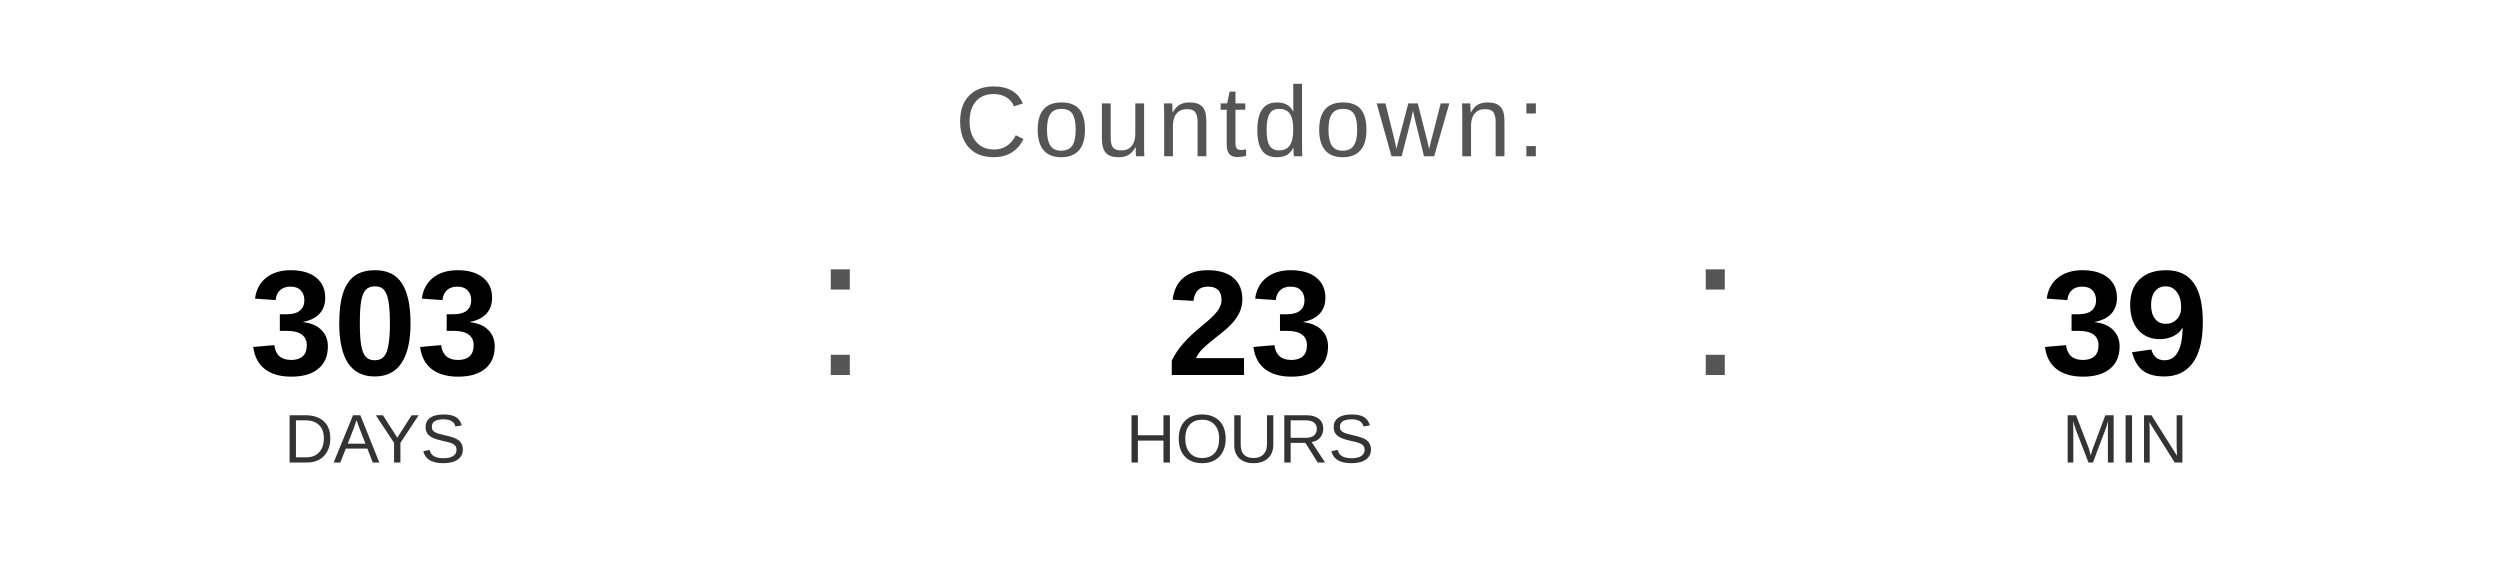
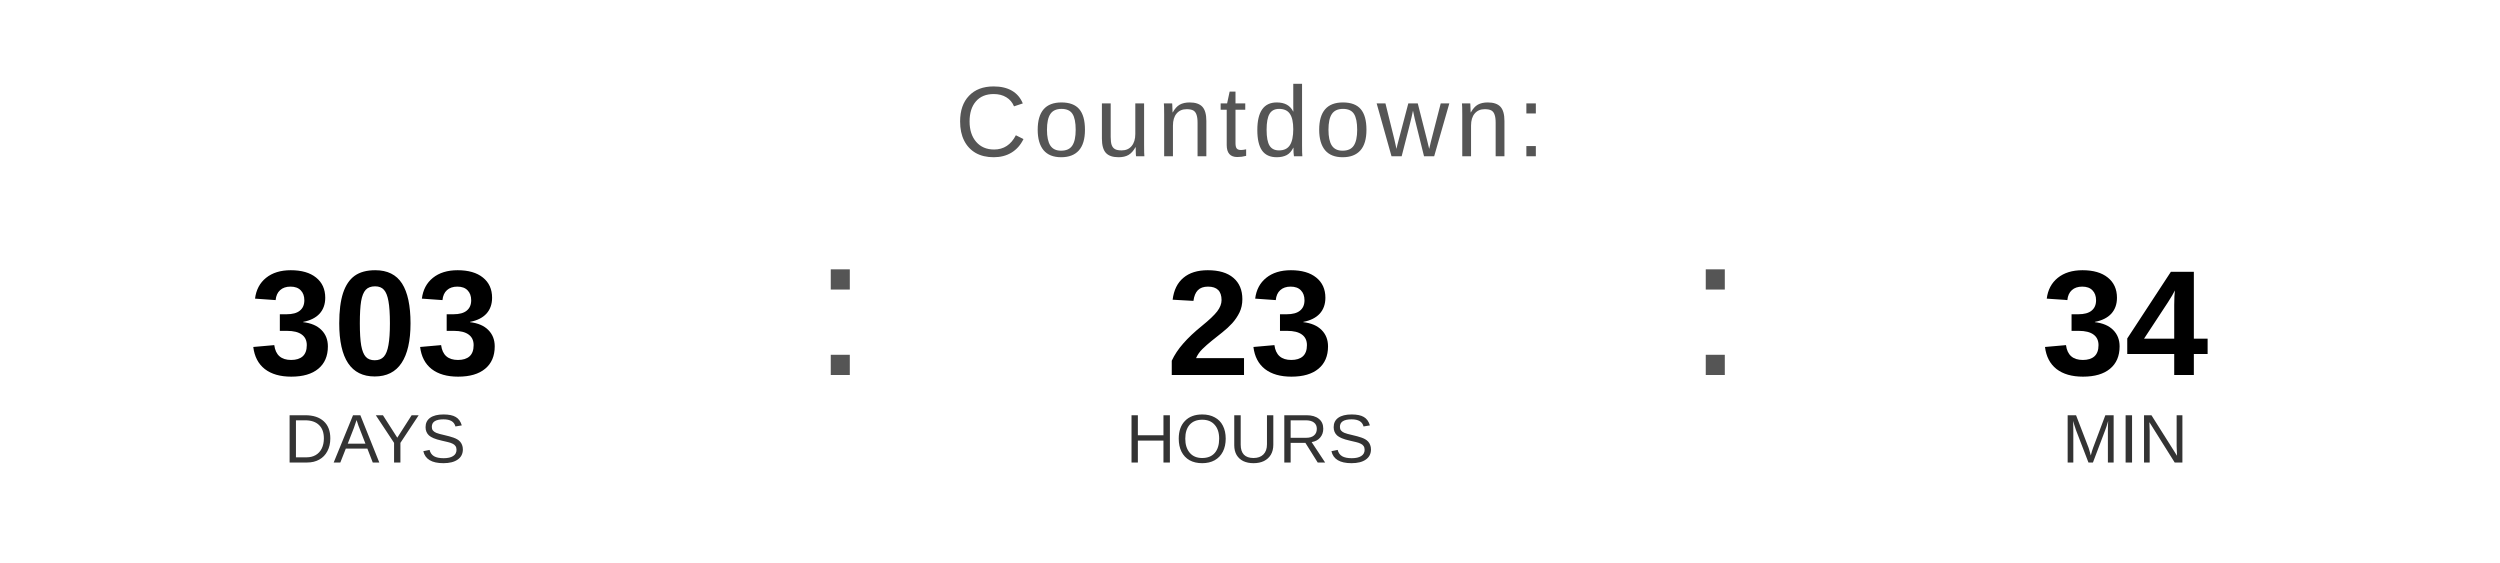
<svg xmlns="http://www.w3.org/2000/svg" width="400" height="90" viewBox="0 0 400 90">
  <text x="200" y="25" font-family="Arial, Helvetica, sans-serif" font-size="16" fill="#555555" text-anchor="middle" letter-spacing="1">
    Countdown:
  </text>
  <text x="60" y="60" font-family="Arial, Helvetica, sans-serif" font-size="24" font-weight="bold" fill="#000000" text-anchor="middle">303</text>
  <text x="60" y="74" font-family="Arial, Helvetica, sans-serif" font-size="11" fill="#333333" text-anchor="middle">DAYS</text>
  <text x="130" y="60" font-family="Arial, sans-serif" font-size="32" fill="#555555">:</text>
  <text x="200" y="60" font-family="Arial, Helvetica, sans-serif" font-size="24" font-weight="bold" fill="#000000" text-anchor="middle">23</text>
  <text x="200" y="74" font-family="Arial, Helvetica, sans-serif" font-size="11" fill="#333333" text-anchor="middle">HOURS</text>
  <text x="270" y="60" font-family="Arial, sans-serif" font-size="32" fill="#555555">:</text>
-   <text x="340" y="60" font-family="Arial, Helvetica, sans-serif" font-size="24" font-weight="bold" fill="#000000" text-anchor="middle">39</text>
+   <text x="340" y="60" font-family="Arial, Helvetica, sans-serif" font-size="24" font-weight="bold" fill="#000000" text-anchor="middle">34</text>
  <text x="340" y="74" font-family="Arial, Helvetica, sans-serif" font-size="11" fill="#333333" text-anchor="middle">MIN</text>
</svg>
